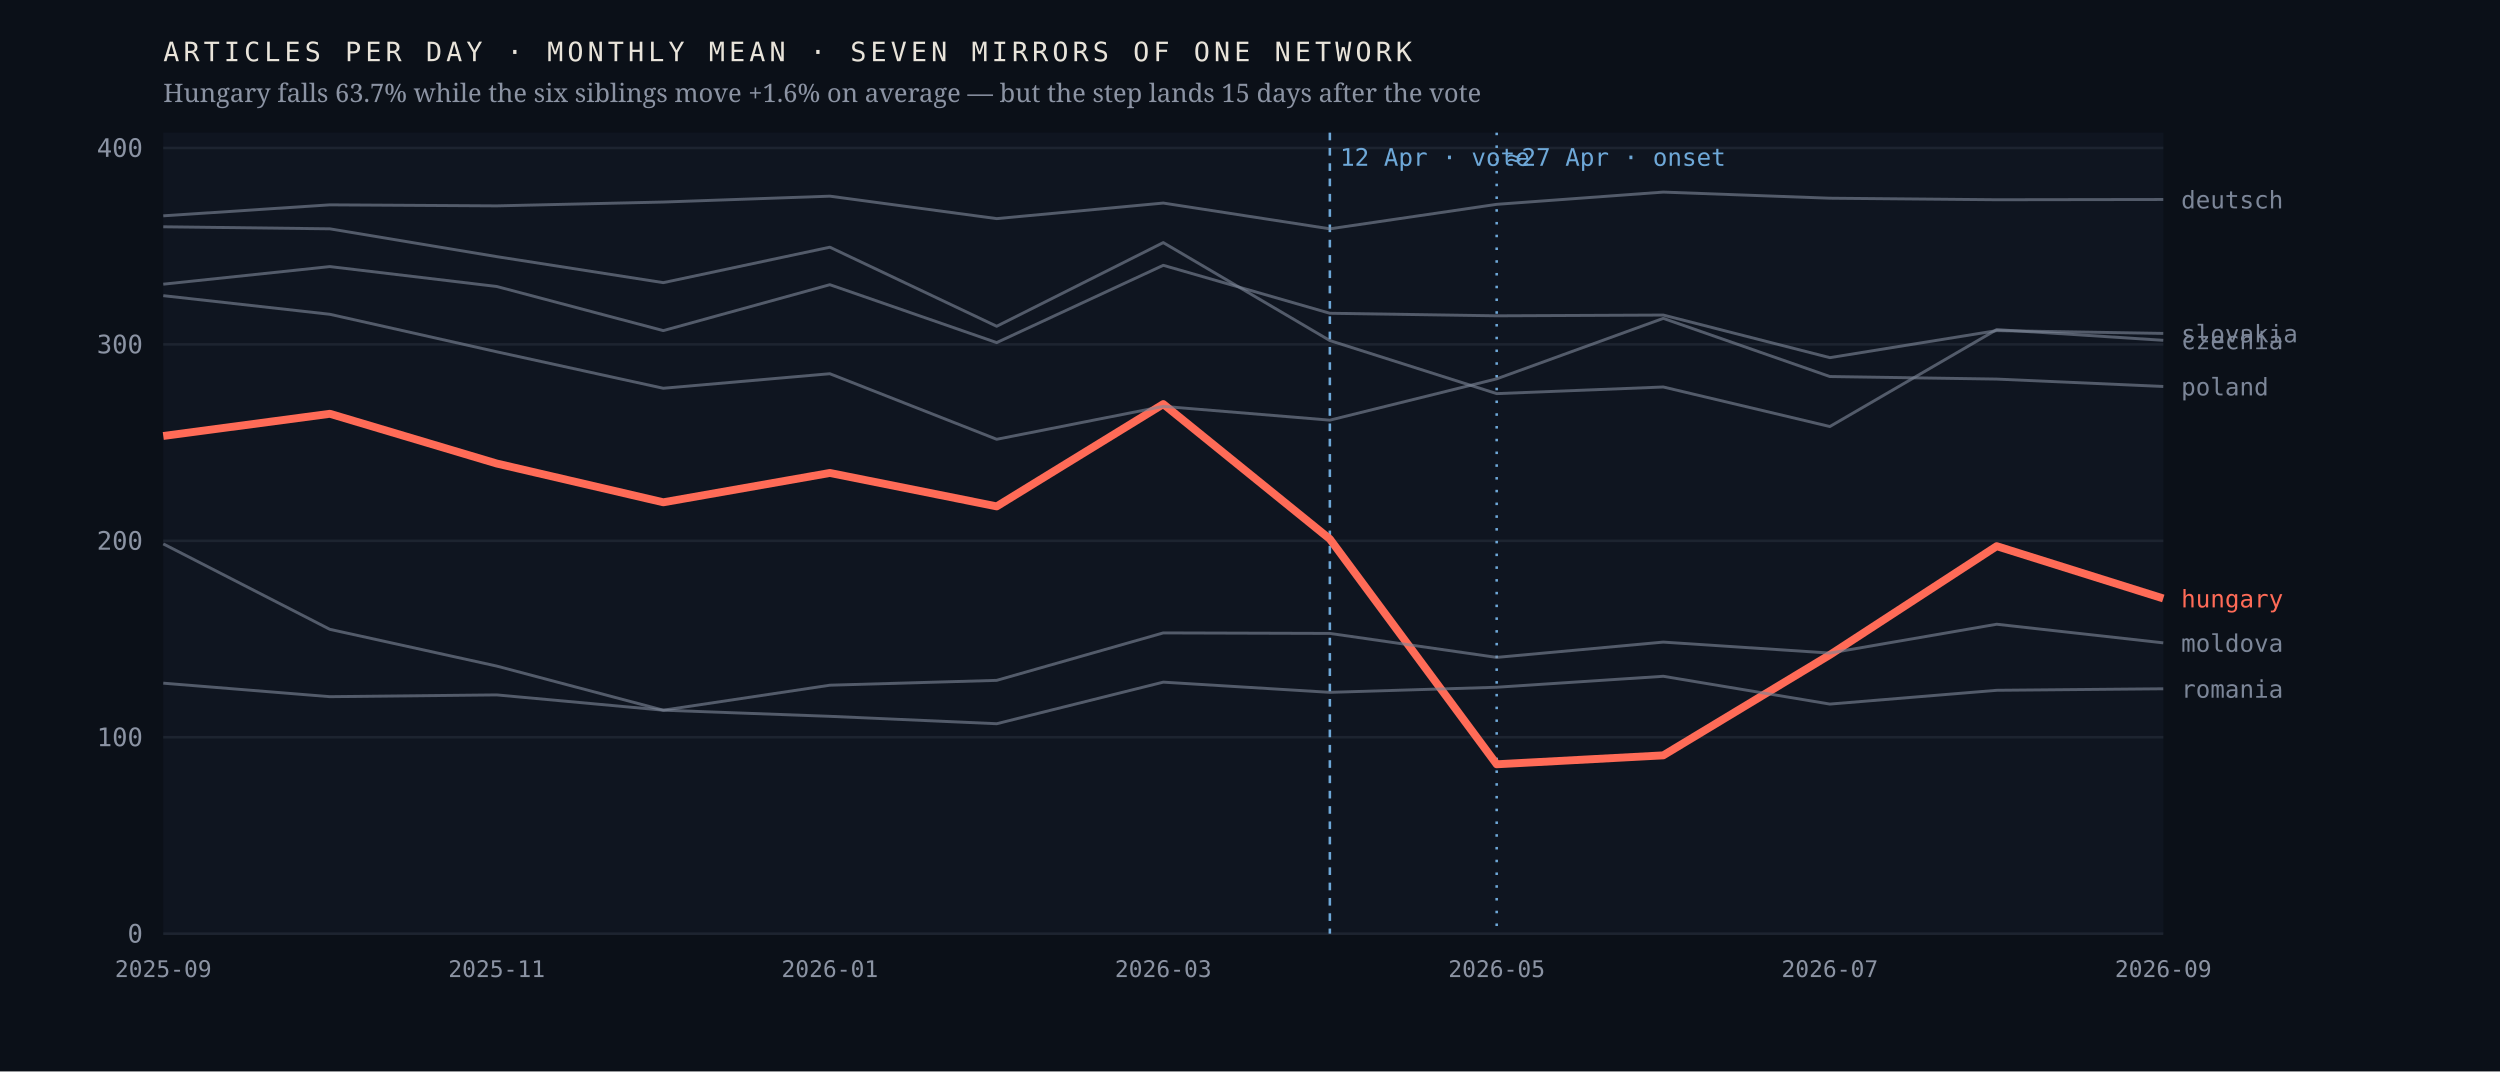
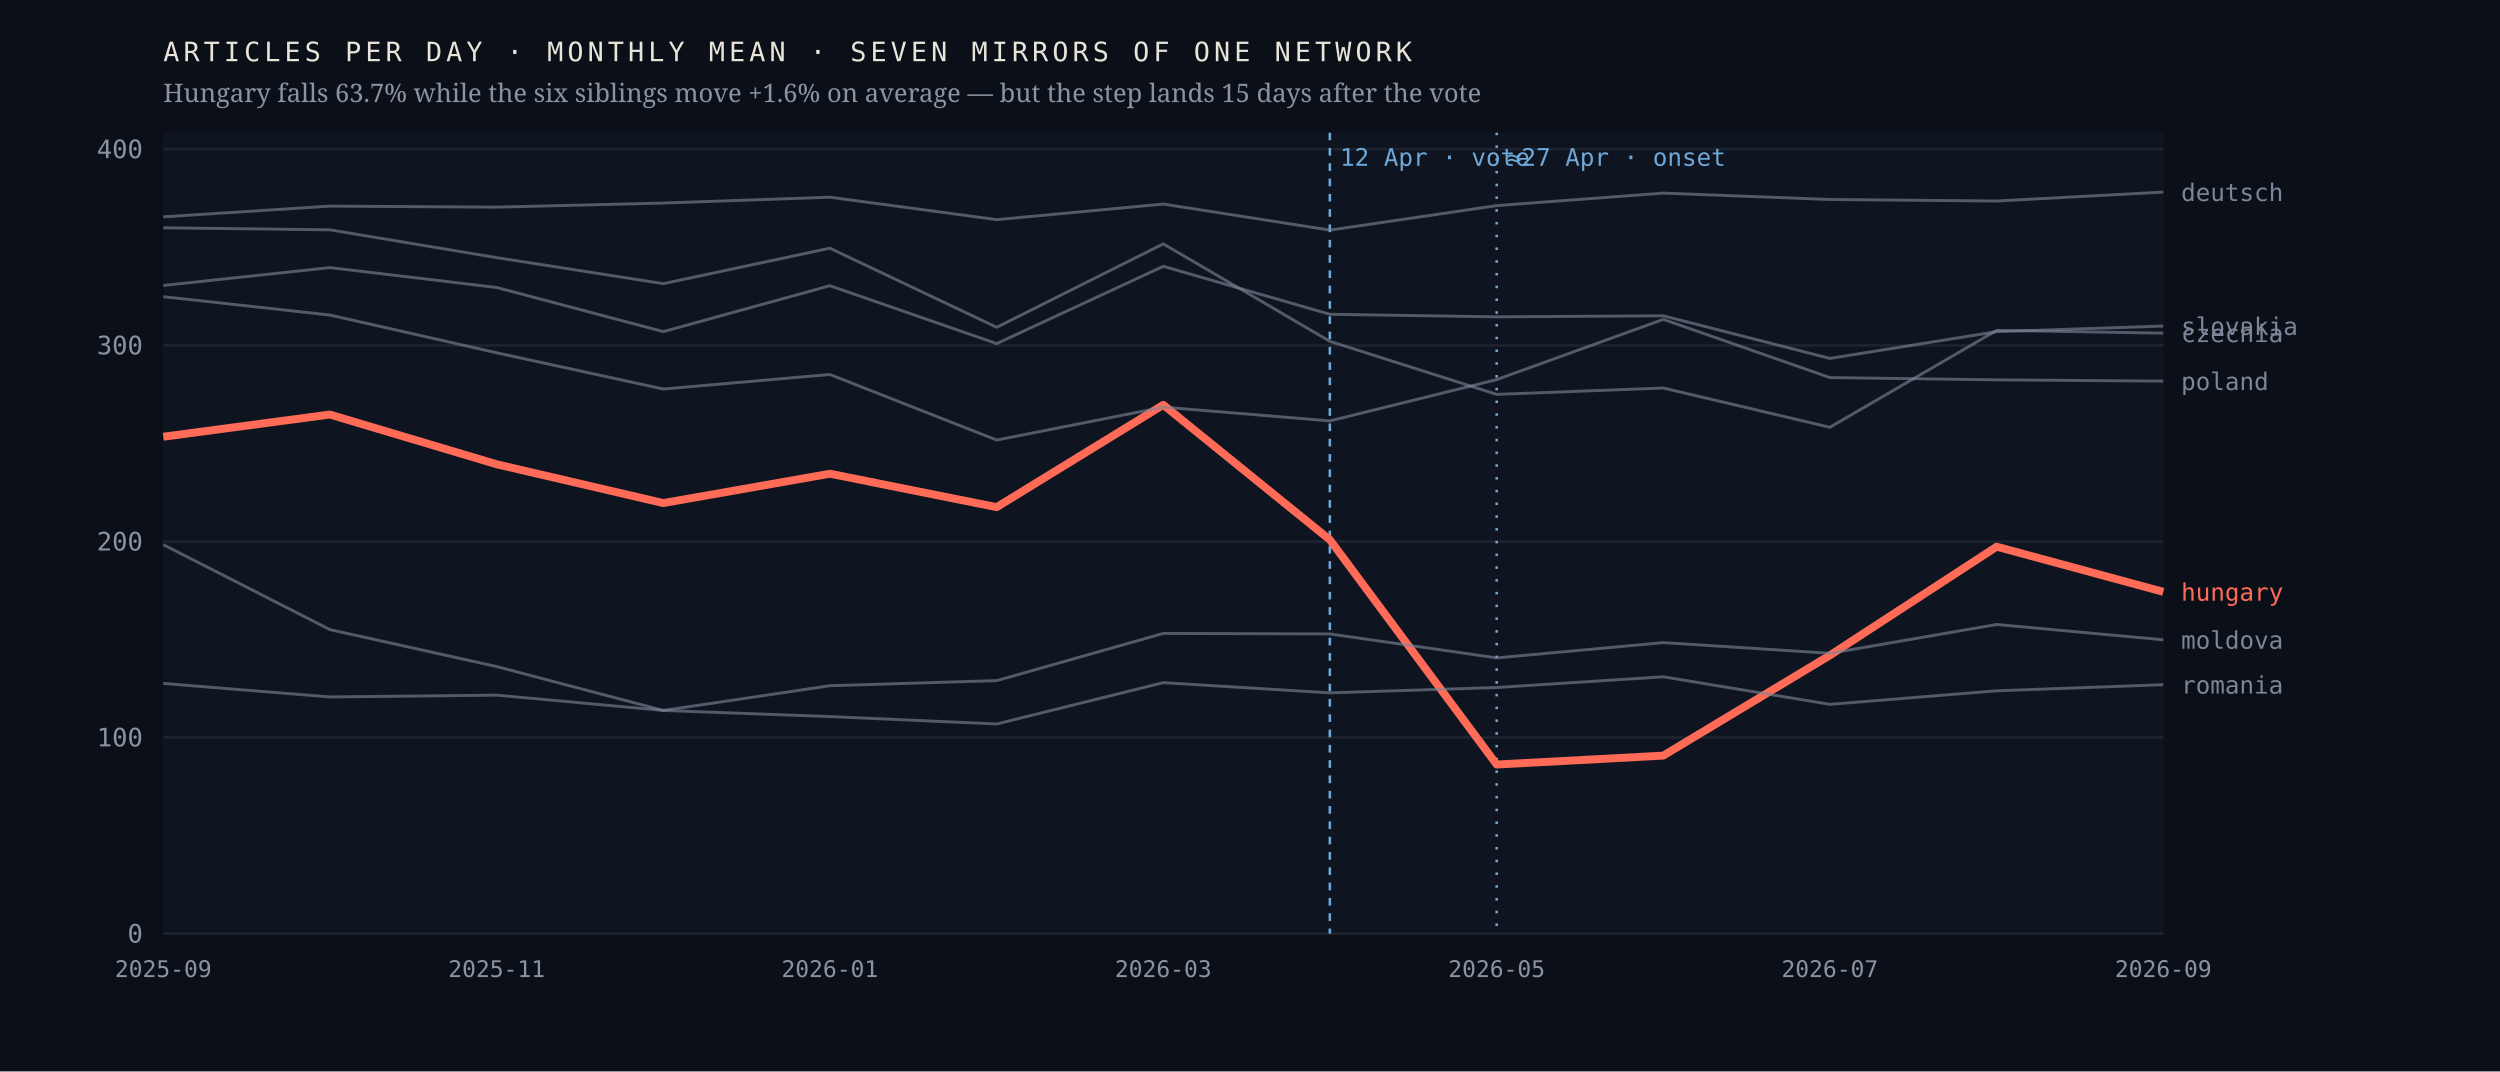
<svg xmlns="http://www.w3.org/2000/svg" viewBox="0 0 980 420" width="980" height="420" role="img" aria-label="Monthly output of seven mirrors of one network; the Hungarian line falls 63.7% after April 2026 while the six others hold roughly flat">
  <rect width="980" height="420" fill="#0b1018" />
  <rect x="64" y="52" width="784" height="314" fill="#0f1520" />
  <line x1="64" y1="366.0" x2="848" y2="366.0" stroke="#1d2430" stroke-width="1" />
  <text x="56.0" y="369.5" font-family="ui-monospace,'IBM Plex Mono',Menlo,monospace" font-size="10" font-weight="400" letter-spacing="0" fill="#8b93a3" text-anchor="end">0</text>
-   <line x1="64" y1="289.0" x2="848" y2="289.0" stroke="#1d2430" stroke-width="1" />
-   <text x="56.0" y="292.5" font-family="ui-monospace,'IBM Plex Mono',Menlo,monospace" font-size="10" font-weight="400" letter-spacing="0" fill="#8b93a3" text-anchor="end">100</text>
-   <line x1="64" y1="212.0" x2="848" y2="212.0" stroke="#1d2430" stroke-width="1" />
-   <text x="56.0" y="215.5" font-family="ui-monospace,'IBM Plex Mono',Menlo,monospace" font-size="10" font-weight="400" letter-spacing="0" fill="#8b93a3" text-anchor="end">200</text>
-   <line x1="64" y1="135.0" x2="848" y2="135.0" stroke="#1d2430" stroke-width="1" />
-   <text x="56.0" y="138.5" font-family="ui-monospace,'IBM Plex Mono',Menlo,monospace" font-size="10" font-weight="400" letter-spacing="0" fill="#8b93a3" text-anchor="end">300</text>
-   <line x1="64" y1="58.0" x2="848" y2="58.0" stroke="#1d2430" stroke-width="1" />
-   <text x="56.0" y="61.5" font-family="ui-monospace,'IBM Plex Mono',Menlo,monospace" font-size="10" font-weight="400" letter-spacing="0" fill="#8b93a3" text-anchor="end">400</text>
+   <line x1="64" y1="289.1" x2="848" y2="289.1" stroke="#1d2430" stroke-width="1" />
+   <text x="56.0" y="292.6" font-family="ui-monospace,'IBM Plex Mono',Menlo,monospace" font-size="10" font-weight="400" letter-spacing="0" fill="#8b93a3" text-anchor="end">100</text>
+   <line x1="64" y1="212.3" x2="848" y2="212.3" stroke="#1d2430" stroke-width="1" />
+   <text x="56.0" y="215.8" font-family="ui-monospace,'IBM Plex Mono',Menlo,monospace" font-size="10" font-weight="400" letter-spacing="0" fill="#8b93a3" text-anchor="end">200</text>
+   <line x1="64" y1="135.4" x2="848" y2="135.4" stroke="#1d2430" stroke-width="1" />
+   <text x="56.0" y="138.9" font-family="ui-monospace,'IBM Plex Mono',Menlo,monospace" font-size="10" font-weight="400" letter-spacing="0" fill="#8b93a3" text-anchor="end">300</text>
+   <line x1="64" y1="58.5" x2="848" y2="58.5" stroke="#1d2430" stroke-width="1" />
+   <text x="56.0" y="62.0" font-family="ui-monospace,'IBM Plex Mono',Menlo,monospace" font-size="10" font-weight="400" letter-spacing="0" fill="#8b93a3" text-anchor="end">400</text>
  <line x1="521.3" y1="52" x2="521.3" y2="366" stroke="#6ea8d8" stroke-width="1" stroke-dasharray="3 3" />
  <text x="525.3" y="65.0" font-family="ui-monospace,'IBM Plex Mono',Menlo,monospace" font-size="9.5" font-weight="400" letter-spacing="0" fill="#6ea8d8" text-anchor="start">12 Apr · vote</text>
  <line x1="586.7" y1="52" x2="586.7" y2="366" stroke="#6ea8d8" stroke-width="1" stroke-dasharray="1 4" />
  <text x="590.7" y="65.0" font-family="ui-monospace,'IBM Plex Mono',Menlo,monospace" font-size="9.5" font-weight="400" letter-spacing="0" fill="#6ea8d8" text-anchor="start">≈27 Apr · onset</text>
-   <polyline points="64.0,170.9 129.3,162.2 194.7,181.7 260.0,196.9 325.3,185.4 390.7,198.5 456.0,158.4 521.3,211.3 586.7,299.6 652.0,296.1 717.3,256.7 782.7,214.1 848.0,234.6" fill="none" stroke="#ff6b57" stroke-width="3.1" stroke-opacity="1" stroke-linejoin="round" />
-   <text x="855.0" y="238.1" font-family="ui-monospace,'IBM Plex Mono',Menlo,monospace" font-size="9.5" font-weight="500" letter-spacing="0" fill="#ff6b57" text-anchor="start">hungary</text>
-   <polyline points="64.0,88.9 129.3,89.7 194.7,100.6 260.0,110.8 325.3,96.9 390.7,127.9 456.0,95.1 521.3,133.5 586.7,154.3 652.0,151.7 717.3,167.2 782.7,129.2 848.0,133.4" fill="none" stroke="#7c8698" stroke-width="1.15" stroke-opacity="0.62" stroke-linejoin="round" />
-   <text x="855.0" y="136.9" font-family="ui-monospace,'IBM Plex Mono',Menlo,monospace" font-size="9.5" font-weight="400" letter-spacing="0" fill="#7c8698" text-anchor="start">czechia</text>
-   <polyline points="64.0,84.6 129.3,80.3 194.7,80.7 260.0,79.2 325.3,76.9 390.7,85.7 456.0,79.6 521.3,89.7 586.7,80.1 652.0,75.3 717.3,77.7 782.7,78.3 848.0,78.2" fill="none" stroke="#7c8698" stroke-width="1.15" stroke-opacity="0.62" stroke-linejoin="round" />
-   <text x="855.0" y="81.7" font-family="ui-monospace,'IBM Plex Mono',Menlo,monospace" font-size="9.5" font-weight="400" letter-spacing="0" fill="#7c8698" text-anchor="start">deutsch</text>
-   <polyline points="64.0,213.2 129.3,246.7 194.7,261.1 260.0,278.4 325.3,268.6 390.7,266.7 456.0,248.1 521.3,248.3 586.7,257.7 652.0,251.7 717.3,256.0 782.7,244.7 848.0,252.0" fill="none" stroke="#7c8698" stroke-width="1.15" stroke-opacity="0.62" stroke-linejoin="round" />
-   <text x="855.0" y="255.5" font-family="ui-monospace,'IBM Plex Mono',Menlo,monospace" font-size="9.5" font-weight="400" letter-spacing="0" fill="#7c8698" text-anchor="start">moldova</text>
-   <polyline points="64.0,115.9 129.3,123.2 194.7,137.9 260.0,152.2 325.3,146.5 390.7,172.2 456.0,159.3 521.3,164.7 586.7,148.5 652.0,124.8 717.3,147.6 782.7,148.6 848.0,151.5" fill="none" stroke="#7c8698" stroke-width="1.15" stroke-opacity="0.62" stroke-linejoin="round" />
-   <text x="855.0" y="155.0" font-family="ui-monospace,'IBM Plex Mono',Menlo,monospace" font-size="9.5" font-weight="400" letter-spacing="0" fill="#7c8698" text-anchor="start">poland</text>
-   <polyline points="64.0,267.8 129.3,273.1 194.7,272.4 260.0,278.4 325.3,280.8 390.7,283.7 456.0,267.4 521.3,271.4 586.7,269.4 652.0,265.1 717.3,276.0 782.7,270.6 848.0,270.0" fill="none" stroke="#7c8698" stroke-width="1.15" stroke-opacity="0.62" stroke-linejoin="round" />
-   <text x="855.0" y="273.5" font-family="ui-monospace,'IBM Plex Mono',Menlo,monospace" font-size="9.5" font-weight="400" letter-spacing="0" fill="#7c8698" text-anchor="start">romania</text>
-   <polyline points="64.0,111.4 129.3,104.5 194.7,112.3 260.0,129.6 325.3,111.6 390.7,134.3 456.0,104.0 521.3,122.8 586.7,123.8 652.0,123.5 717.3,140.2 782.7,129.6 848.0,130.7" fill="none" stroke="#7c8698" stroke-width="1.15" stroke-opacity="0.62" stroke-linejoin="round" />
-   <text x="855.0" y="134.2" font-family="ui-monospace,'IBM Plex Mono',Menlo,monospace" font-size="9.5" font-weight="400" letter-spacing="0" fill="#7c8698" text-anchor="start">slovakia</text>
+   <polyline points="64.0,171.2 129.3,162.5 194.7,182.0 260.0,197.2 325.3,185.7 390.7,198.8 456.0,158.7 521.3,211.6 586.7,299.7 652.0,296.2 717.3,256.9 782.7,214.3 848.0,232.0" fill="none" stroke="#ff6b57" stroke-width="3.1" stroke-opacity="1" stroke-linejoin="round" />
+   <text x="855.0" y="235.5" font-family="ui-monospace,'IBM Plex Mono',Menlo,monospace" font-size="9.5" font-weight="500" letter-spacing="0" fill="#ff6b57" text-anchor="start">hungary</text>
+   <polyline points="64.0,89.3 129.3,90.1 194.7,101.0 260.0,111.2 325.3,97.3 390.7,128.3 456.0,95.6 521.3,133.8 586.7,154.6 652.0,152.1 717.3,167.5 782.7,129.5 848.0,130.6" fill="none" stroke="#7c8698" stroke-width="1.15" stroke-opacity="0.62" stroke-linejoin="round" />
+   <text x="855.0" y="134.1" font-family="ui-monospace,'IBM Plex Mono',Menlo,monospace" font-size="9.5" font-weight="400" letter-spacing="0" fill="#7c8698" text-anchor="start">czechia</text>
+   <polyline points="64.0,85.0 129.3,80.8 194.7,81.2 260.0,79.6 325.3,77.3 390.7,86.1 456.0,80.0 521.3,90.2 586.7,80.6 652.0,75.7 717.3,78.2 782.7,78.8 848.0,75.3" fill="none" stroke="#7c8698" stroke-width="1.15" stroke-opacity="0.62" stroke-linejoin="round" />
+   <text x="855.0" y="78.8" font-family="ui-monospace,'IBM Plex Mono',Menlo,monospace" font-size="9.5" font-weight="400" letter-spacing="0" fill="#7c8698" text-anchor="start">deutsch</text>
+   <polyline points="64.0,213.5 129.3,246.8 194.7,261.3 260.0,278.5 325.3,268.8 390.7,266.8 456.0,248.3 521.3,248.5 586.7,257.9 652.0,251.9 717.3,256.1 782.7,244.8 848.0,250.8" fill="none" stroke="#7c8698" stroke-width="1.15" stroke-opacity="0.62" stroke-linejoin="round" />
+   <text x="855.0" y="254.3" font-family="ui-monospace,'IBM Plex Mono',Menlo,monospace" font-size="9.5" font-weight="400" letter-spacing="0" fill="#7c8698" text-anchor="start">moldova</text>
+   <polyline points="64.0,116.3 129.3,123.5 194.7,138.3 260.0,152.5 325.3,146.8 390.7,172.5 456.0,159.6 521.3,165.0 586.7,148.8 652.0,125.2 717.3,148.0 782.7,148.9 848.0,149.4" fill="none" stroke="#7c8698" stroke-width="1.15" stroke-opacity="0.62" stroke-linejoin="round" />
+   <text x="855.0" y="152.9" font-family="ui-monospace,'IBM Plex Mono',Menlo,monospace" font-size="9.5" font-weight="400" letter-spacing="0" fill="#7c8698" text-anchor="start">poland</text>
+   <polyline points="64.0,267.9 129.3,273.2 194.7,272.5 260.0,278.5 325.3,280.9 390.7,283.8 456.0,267.6 521.3,271.6 586.7,269.5 652.0,265.3 717.3,276.1 782.7,270.8 848.0,268.4" fill="none" stroke="#7c8698" stroke-width="1.15" stroke-opacity="0.62" stroke-linejoin="round" />
+   <text x="855.0" y="271.9" font-family="ui-monospace,'IBM Plex Mono',Menlo,monospace" font-size="9.5" font-weight="400" letter-spacing="0" fill="#7c8698" text-anchor="start">romania</text>
+   <polyline points="64.0,111.9 129.3,104.9 194.7,112.7 260.0,130.0 325.3,112.0 390.7,134.7 456.0,104.4 521.3,123.2 586.7,124.2 652.0,123.8 717.3,140.5 782.7,130.0 848.0,127.8" fill="none" stroke="#7c8698" stroke-width="1.15" stroke-opacity="0.62" stroke-linejoin="round" />
+   <text x="855.0" y="131.3" font-family="ui-monospace,'IBM Plex Mono',Menlo,monospace" font-size="9.5" font-weight="400" letter-spacing="0" fill="#7c8698" text-anchor="start">slovakia</text>
  <text x="64.0" y="383.0" font-family="ui-monospace,'IBM Plex Mono',Menlo,monospace" font-size="9" font-weight="400" letter-spacing="0" fill="#8b93a3" text-anchor="middle">2025-09</text>
  <text x="194.7" y="383.0" font-family="ui-monospace,'IBM Plex Mono',Menlo,monospace" font-size="9" font-weight="400" letter-spacing="0" fill="#8b93a3" text-anchor="middle">2025-11</text>
  <text x="325.3" y="383.0" font-family="ui-monospace,'IBM Plex Mono',Menlo,monospace" font-size="9" font-weight="400" letter-spacing="0" fill="#8b93a3" text-anchor="middle">2026-01</text>
  <text x="456.0" y="383.0" font-family="ui-monospace,'IBM Plex Mono',Menlo,monospace" font-size="9" font-weight="400" letter-spacing="0" fill="#8b93a3" text-anchor="middle">2026-03</text>
  <text x="586.7" y="383.0" font-family="ui-monospace,'IBM Plex Mono',Menlo,monospace" font-size="9" font-weight="400" letter-spacing="0" fill="#8b93a3" text-anchor="middle">2026-05</text>
  <text x="717.3" y="383.0" font-family="ui-monospace,'IBM Plex Mono',Menlo,monospace" font-size="9" font-weight="400" letter-spacing="0" fill="#8b93a3" text-anchor="middle">2026-07</text>
  <text x="848.0" y="383.0" font-family="ui-monospace,'IBM Plex Mono',Menlo,monospace" font-size="9" font-weight="400" letter-spacing="0" fill="#8b93a3" text-anchor="middle">2026-09</text>
  <text x="64.0" y="24.0" font-family="ui-monospace,'IBM Plex Mono',Menlo,monospace" font-size="10.5" font-weight="400" letter-spacing="1.6" fill="#e9e4da" text-anchor="start">ARTICLES PER DAY · MONTHLY MEAN · SEVEN MIRRORS OF ONE NETWORK</text>
  <text x="64.0" y="40.0" font-family="'Newsreader',Georgia,serif" font-size="10" font-weight="400" letter-spacing="0" fill="#8b93a3" text-anchor="start">Hungary falls 63.7% while the six siblings move +1.6% on average — but the step lands 15 days after the vote</text>
</svg>
